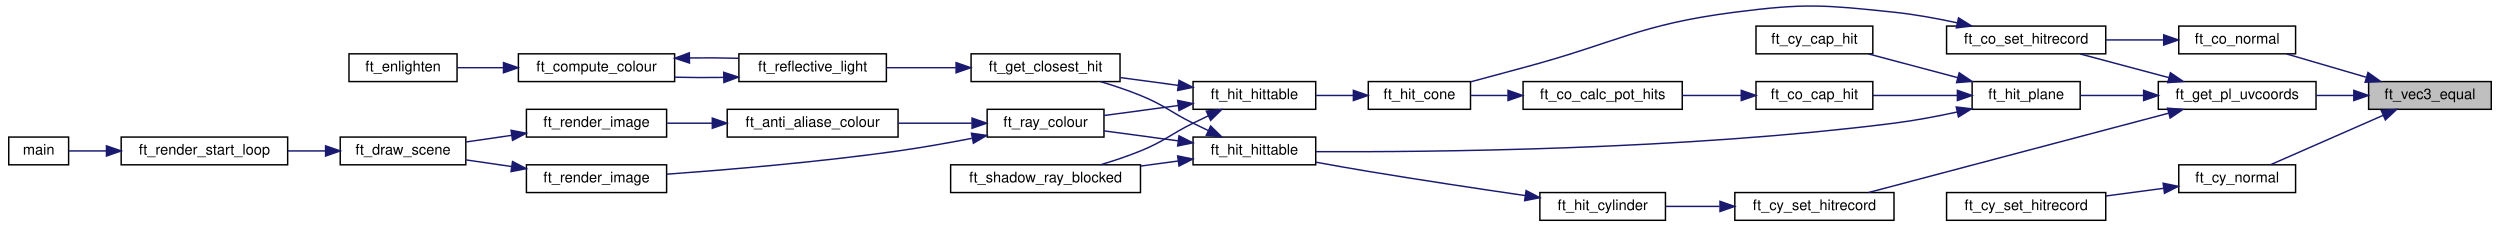
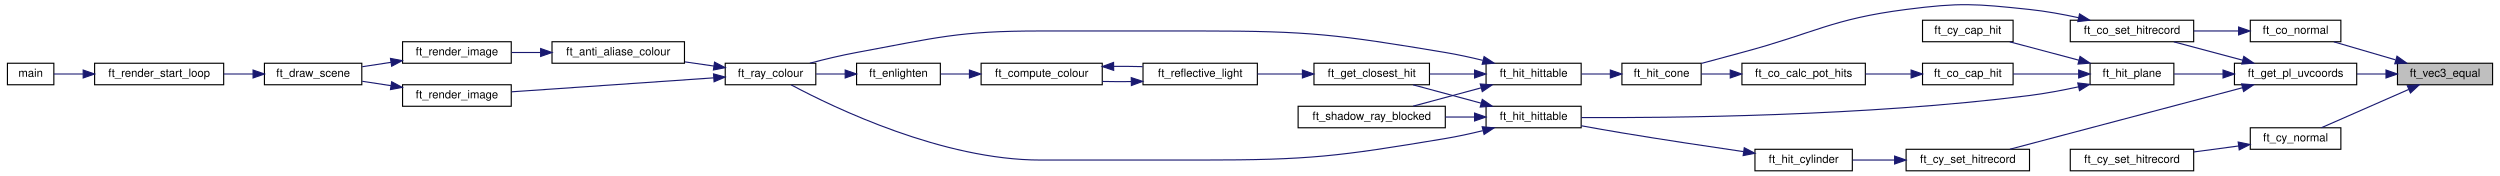
- <svg xmlns="http://www.w3.org/2000/svg" xmlns:xlink="http://www.w3.org/1999/xlink" width="1708pt" height="155pt" viewBox="0.00 0.00 1708.00 155.36">
+ <svg xmlns="http://www.w3.org/2000/svg" xmlns:xlink="http://www.w3.org/1999/xlink" width="2203pt" height="155pt" viewBox="0.00 0.00 2203.00 155.36">
  <g id="graph0" class="graph" transform="scale(1 1) rotate(0) translate(4 151.36)">
    <g id="node1" class="node">
      <g id="a_node1">
        <a xlink:title="Determines if two vectors are equal.">
-           <polygon fill="#bfbfbf" stroke="black" points="1616,-76.5 1616,-95.5 1700,-95.5 1700,-76.5 1616,-76.5" />
-           <text text-anchor="middle" x="1658" y="-83.5" font-family="Helvetica,sans-Serif" font-size="10.00">ft_vec3_equal</text>
+           <polygon fill="#bfbfbf" stroke="black" points="2111,-76.5 2111,-95.5 2195,-95.5 2195,-76.5 2111,-76.5" />
+           <text text-anchor="middle" x="2153" y="-83.5" font-family="Helvetica,sans-Serif" font-size="10.00">ft_vec3_equal</text>
        </a>
      </g>
    </g>
    <g id="node2" class="node">
      <g id="a_node2">
        <a xlink:href="hit__manager__bonus_8h.html#a9874994177d1382ce3e76988ca7cee3b" target="_top" xlink:title="Calculates the normal on the point of intersection of the cone.">
-           <polygon fill="none" stroke="black" points="1486,-114.5 1486,-133.5 1566,-133.5 1566,-114.5 1486,-114.5" />
-           <text text-anchor="middle" x="1526" y="-121.5" font-family="Helvetica,sans-Serif" font-size="10.00">ft_co_normal</text>
+           <polygon fill="none" stroke="black" points="1981,-114.5 1981,-133.5 2061,-133.5 2061,-114.5 1981,-114.5" />
+           <text text-anchor="middle" x="2021" y="-121.5" font-family="Helvetica,sans-Serif" font-size="10.00">ft_co_normal</text>
        </a>
      </g>
    </g>
    <g id="edge1" class="edge">
-       <path fill="none" stroke="midnightblue" d="M1614.12,-98.54C1596.43,-103.7 1576.27,-109.6 1559.79,-114.41" />
-       <polygon fill="midnightblue" stroke="midnightblue" points="1615.58,-101.75 1624.2,-95.59 1613.62,-95.04 1615.58,-101.75" />
+       <path fill="none" stroke="midnightblue" d="M2109.12,-98.54C2091.43,-103.7 2071.27,-109.6 2054.79,-114.41" />
+       <polygon fill="midnightblue" stroke="midnightblue" points="2110.58,-101.75 2119.2,-95.59 2108.62,-95.04 2110.58,-101.75" />
    </g>
    <g id="node18" class="node">
      <g id="a_node18">
        <a xlink:href="hit__manager_8h.html#a873b926722f5b8fada3f51432dccd4be" target="_top" xlink:title="Calculates the normal on the point of intersection of the cylinder.">
-           <polygon fill="none" stroke="black" points="1486,-19.5 1486,-38.5 1566,-38.5 1566,-19.5 1486,-19.5" />
-           <text text-anchor="middle" x="1526" y="-26.5" font-family="Helvetica,sans-Serif" font-size="10.00">ft_cy_normal</text>
-         </a>
-       </g>
-     </g>
-     <g id="edge19" class="edge">
-       <path fill="none" stroke="midnightblue" d="M1625.94,-72.38C1602.16,-61.95 1569.95,-47.83 1548.83,-38.57" />
-       <polygon fill="midnightblue" stroke="midnightblue" points="1624.68,-75.65 1635.24,-76.46 1627.49,-69.24 1624.68,-75.65" />
+           <polygon fill="none" stroke="black" points="1981,-19.5 1981,-38.5 2061,-38.5 2061,-19.5 1981,-19.5" />
+           <text text-anchor="middle" x="2021" y="-26.5" font-family="Helvetica,sans-Serif" font-size="10.00">ft_cy_normal</text>
+         </a>
+       </g>
+     </g>
+     <g id="edge20" class="edge">
+       <path fill="none" stroke="midnightblue" d="M2120.94,-72.38C2097.16,-61.95 2064.95,-47.83 2043.83,-38.57" />
+       <polygon fill="midnightblue" stroke="midnightblue" points="2119.68,-75.65 2130.24,-76.46 2122.49,-69.24 2119.68,-75.65" />
    </g>
    <g id="node20" class="node">
      <g id="a_node20">
        <a xlink:href="hit__manager__bonus_8h.html#a87d41de805dc36f90fb5002fa2d34da0" target="_top" xlink:title="Transforms the Cartesian coordinates of a hit point on a plane into 2D texture UV-coordinates in the ...">
-           <polygon fill="none" stroke="black" points="1472,-76.5 1472,-95.5 1580,-95.5 1580,-76.5 1472,-76.5" />
-           <text text-anchor="middle" x="1526" y="-83.5" font-family="Helvetica,sans-Serif" font-size="10.00">ft_get_pl_uvcoords</text>
-         </a>
-       </g>
-     </g>
-     <g id="edge21" class="edge">
-       <path fill="none" stroke="midnightblue" d="M1605.82,-86C1597.42,-86 1588.7,-86 1580.25,-86" />
-       <polygon fill="midnightblue" stroke="midnightblue" points="1605.87,-89.5 1615.87,-86 1605.87,-82.5 1605.87,-89.5" />
+           <polygon fill="none" stroke="black" points="1967,-76.5 1967,-95.5 2075,-95.5 2075,-76.5 1967,-76.5" />
+           <text text-anchor="middle" x="2021" y="-83.5" font-family="Helvetica,sans-Serif" font-size="10.00">ft_get_pl_uvcoords</text>
+         </a>
+       </g>
+     </g>
+     <g id="edge22" class="edge">
+       <path fill="none" stroke="midnightblue" d="M2100.82,-86C2092.42,-86 2083.7,-86 2075.25,-86" />
+       <polygon fill="midnightblue" stroke="midnightblue" points="2100.87,-89.5 2110.87,-86 2100.87,-82.5 2100.87,-89.5" />
    </g>
    <g id="node3" class="node">
      <g id="a_node3">
        <a xlink:href="hit__manager__bonus_8h.html#a69c648bba2a12763904900ce56cadb8a" target="_top" xlink:title="Overwrites the hit record &quot;rec&quot; with the new hit data found in the &quot;tmp&quot; hit record.">
-           <polygon fill="none" stroke="black" points="1327,-114.5 1327,-133.5 1436,-133.5 1436,-114.5 1327,-114.5" />
-           <text text-anchor="middle" x="1381.5" y="-121.5" font-family="Helvetica,sans-Serif" font-size="10.00">ft_co_set_hitrecord</text>
+           <polygon fill="none" stroke="black" points="1822,-114.5 1822,-133.5 1931,-133.5 1931,-114.5 1822,-114.5" />
+           <text text-anchor="middle" x="1876.5" y="-121.5" font-family="Helvetica,sans-Serif" font-size="10.00">ft_co_set_hitrecord</text>
        </a>
      </g>
    </g>
    <g id="edge2" class="edge">
-       <path fill="none" stroke="midnightblue" d="M1475.31,-124C1462.63,-124 1448.95,-124 1436.09,-124" />
-       <polygon fill="midnightblue" stroke="midnightblue" points="1475.68,-127.5 1485.68,-124 1475.68,-120.5 1475.68,-127.5" />
+       <path fill="none" stroke="midnightblue" d="M1970.31,-124C1957.63,-124 1943.95,-124 1931.09,-124" />
+       <polygon fill="midnightblue" stroke="midnightblue" points="1970.68,-127.5 1980.68,-124 1970.68,-120.5 1970.68,-127.5" />
    </g>
    <g id="node4" class="node">
      <g id="a_node4">
        <a xlink:href="hit__manager__bonus_8h.html#aebab6e1f11fc5b2e6c420276c9beee96" target="_top" xlink:title="Calculates if a cone was hit by a ray.">
-           <polygon fill="none" stroke="black" points="931,-76.5 931,-95.5 1001,-95.5 1001,-76.5 931,-76.5" />
-           <text text-anchor="middle" x="966" y="-83.5" font-family="Helvetica,sans-Serif" font-size="10.00">ft_hit_cone</text>
+           <polygon fill="none" stroke="black" points="1426,-76.5 1426,-95.5 1496,-95.5 1496,-76.5 1426,-76.5" />
+           <text text-anchor="middle" x="1461" y="-83.5" font-family="Helvetica,sans-Serif" font-size="10.00">ft_hit_cone</text>
        </a>
      </g>
    </g>
    <g id="edge3" class="edge">
-       <path fill="none" stroke="midnightblue" d="M1334.4,-135.71C1320.54,-138.71 1305.24,-141.51 1291,-143 1242.82,-148.06 1230.05,-149.19 1182,-143 1115.93,-134.49 1101.37,-122.17 1037,-105 1025.32,-101.88 1012.56,-98.43 1001.16,-95.34" />
-       <polygon fill="midnightblue" stroke="midnightblue" points="1335.21,-139.12 1344.2,-133.51 1333.67,-132.29 1335.21,-139.12" />
+       <path fill="none" stroke="midnightblue" d="M1829.4,-135.71C1815.54,-138.71 1800.24,-141.51 1786,-143 1737.82,-148.06 1725.05,-149.19 1677,-143 1610.93,-134.49 1596.37,-122.17 1532,-105 1520.32,-101.88 1507.56,-98.43 1496.16,-95.34" />
+       <polygon fill="midnightblue" stroke="midnightblue" points="1830.21,-139.12 1839.2,-133.51 1828.67,-132.29 1830.21,-139.12" />
    </g>
    <g id="node5" class="node">
      <g id="a_node5">
        <a xlink:href="hit__bonus_8c.html#a9d5972226064b0a4d0e1359d9230abec" target="_top" xlink:title="Investigate a hittable and returns whether a hit occured or not.">
-           <polygon fill="none" stroke="black" points="811,-76.5 811,-95.5 895,-95.5 895,-76.5 811,-76.5" />
-           <text text-anchor="middle" x="853" y="-83.5" font-family="Helvetica,sans-Serif" font-size="10.00">ft_hit_hittable</text>
+           <polygon fill="none" stroke="black" points="1306,-76.5 1306,-95.5 1390,-95.5 1390,-76.5 1306,-76.5" />
+           <text text-anchor="middle" x="1348" y="-83.5" font-family="Helvetica,sans-Serif" font-size="10.00">ft_hit_hittable</text>
        </a>
      </g>
    </g>
    <g id="edge4" class="edge">
-       <path fill="none" stroke="midnightblue" d="M920.78,-86C912.38,-86 903.63,-86 895.32,-86" />
-       <polygon fill="midnightblue" stroke="midnightblue" points="920.79,-89.5 930.79,-86 920.79,-82.5 920.79,-89.5" />
+       <path fill="none" stroke="midnightblue" d="M1415.78,-86C1407.38,-86 1398.63,-86 1390.32,-86" />
+       <polygon fill="midnightblue" stroke="midnightblue" points="1415.79,-89.5 1425.79,-86 1415.79,-82.5 1415.79,-89.5" />
    </g>
    <g id="node6" class="node">
      <g id="a_node6">
        <a xlink:href="lighting__bonus_8h.html#a7fe107fe556fd497ebfc4c4df70b83da" target="_top" xlink:title="Looks for the closest object hit by a ray.">
-           <polygon fill="none" stroke="black" points="659,-95.5 659,-114.5 761,-114.5 761,-95.5 659,-95.5" />
-           <text text-anchor="middle" x="710" y="-102.5" font-family="Helvetica,sans-Serif" font-size="10.00">ft_get_closest_hit</text>
+           <polygon fill="none" stroke="black" points="1154,-76.5 1154,-95.5 1256,-95.5 1256,-76.5 1154,-76.5" />
+           <text text-anchor="middle" x="1205" y="-83.5" font-family="Helvetica,sans-Serif" font-size="10.00">ft_get_closest_hit</text>
        </a>
      </g>
    </g>
    <g id="edge5" class="edge">
-       <path fill="none" stroke="midnightblue" d="M800.74,-92.91C787.86,-94.64 774.05,-96.5 761.21,-98.23" />
-       <polygon fill="midnightblue" stroke="midnightblue" points="801.39,-96.35 810.84,-91.55 800.46,-89.41 801.39,-96.35" />
+       <path fill="none" stroke="midnightblue" d="M1295.74,-86C1282.86,-86 1269.05,-86 1256.21,-86" />
+       <polygon fill="midnightblue" stroke="midnightblue" points="1295.84,-89.5 1305.84,-86 1295.84,-82.5 1295.84,-89.5" />
    </g>
    <g id="node10" class="node">
      <g id="a_node10">
        <a xlink:href="ray_8h.html#a2cffd188fb76990901db47a2c3ac638f" target="_top" xlink:title="Returns the colour of a ray.">
-           <polygon fill="none" stroke="black" points="670,-57.5 670,-76.5 750,-76.5 750,-57.5 670,-57.5" />
-           <text text-anchor="middle" x="710" y="-64.5" font-family="Helvetica,sans-Serif" font-size="10.00">ft_ray_colour</text>
-         </a>
-       </g>
-     </g>
-     <g id="edge10" class="edge">
-       <path fill="none" stroke="midnightblue" d="M800.67,-79.08C783.96,-76.83 765.69,-74.37 750.03,-72.26" />
-       <polygon fill="midnightblue" stroke="midnightblue" points="800.46,-82.59 810.84,-80.45 801.39,-75.65 800.46,-82.59" />
+           <polygon fill="none" stroke="black" points="634,-76.5 634,-95.5 714,-95.5 714,-76.5 634,-76.5" />
+           <text text-anchor="middle" x="674" y="-83.5" font-family="Helvetica,sans-Serif" font-size="10.00">ft_ray_colour</text>
+         </a>
+       </g>
+     </g>
+     <g id="edge18" class="edge">
+       <path fill="none" stroke="midnightblue" d="M1303.09,-98.07C1292.34,-100.69 1280.81,-103.2 1270,-105 1175.16,-120.79 1150.65,-124 1054.5,-124 1054.5,-124 1054.5,-124 912.5,-124 839.79,-124 821.51,-118.18 750,-105 736.39,-102.49 721.6,-98.93 708.77,-95.56" />
+       <polygon fill="midnightblue" stroke="midnightblue" points="1304.27,-101.38 1313.12,-95.56 1302.57,-94.59 1304.27,-101.38" />
    </g>
    <g id="node17" class="node">
      <g id="a_node17">
        <a xlink:href="lighting_8h.html#a931177e8edb2dd5393cef7a468389a4d" target="_top" xlink:title="Determines whether the shadow ray emitted from the point of intersection is blocked on its way to the...">
-           <polygon fill="none" stroke="black" points="645,-19.5 645,-38.5 775,-38.5 775,-19.5 645,-19.5" />
-           <text text-anchor="middle" x="710" y="-26.5" font-family="Helvetica,sans-Serif" font-size="10.00">ft_shadow_ray_blocked</text>
-         </a>
-       </g>
-     </g>
-     <g id="edge18" class="edge">
-       <path fill="none" stroke="midnightblue" d="M821.43,-72.04C817.9,-70.37 814.36,-68.66 811,-67 794.79,-58.97 791.75,-54.83 775,-48 766.31,-44.46 756.71,-41.25 747.65,-38.53" />
-       <polygon fill="midnightblue" stroke="midnightblue" points="820.08,-75.28 830.62,-76.35 823.05,-68.94 820.08,-75.28" />
+           <polygon fill="none" stroke="black" points="1140,-38.5 1140,-57.5 1270,-57.5 1270,-38.5 1140,-38.5" />
+           <text text-anchor="middle" x="1205" y="-45.5" font-family="Helvetica,sans-Serif" font-size="10.00">ft_shadow_ray_blocked</text>
+         </a>
+       </g>
+     </g>
+     <g id="edge19" class="edge">
+       <path fill="none" stroke="midnightblue" d="M1301.56,-73.75C1282.13,-68.52 1259.77,-62.49 1241.57,-57.59" />
+       <polygon fill="midnightblue" stroke="midnightblue" points="1300.85,-77.19 1311.42,-76.41 1302.68,-70.43 1300.85,-77.19" />
    </g>
    <g id="node7" class="node">
      <g id="a_node7">
-         <a xlink:href="lighting__bonus_8h.html#a72c122146878dc126a6472d159526c14" target="_top" xlink:title="Create reflective lighting by recursion.">
-           <polygon fill="none" stroke="black" points="500,-95.5 500,-114.5 601,-114.5 601,-95.5 500,-95.5" />
-           <text text-anchor="middle" x="550.5" y="-102.5" font-family="Helvetica,sans-Serif" font-size="10.00">ft_reflective_light</text>
+         <a xlink:href="lighting__bonus_8h.html#ab380b8bbadc80a5a668141c8edcc4754" target="_top" xlink:title="Create reflective lighting by recursion.">
+           <polygon fill="none" stroke="black" points="1003,-76.5 1003,-95.5 1104,-95.5 1104,-76.5 1003,-76.5" />
+           <text text-anchor="middle" x="1053.5" y="-83.5" font-family="Helvetica,sans-Serif" font-size="10.00">ft_reflective_light</text>
        </a>
      </g>
    </g>
    <g id="edge6" class="edge">
-       <path fill="none" stroke="midnightblue" d="M648.58,-105C632.86,-105 616.11,-105 601.02,-105" />
-       <polygon fill="midnightblue" stroke="midnightblue" points="648.73,-108.5 658.73,-105 648.73,-101.5 648.73,-108.5" />
+       <path fill="none" stroke="midnightblue" d="M1143.46,-86C1130.37,-86 1116.67,-86 1104.06,-86" />
+       <polygon fill="midnightblue" stroke="midnightblue" points="1143.8,-89.5 1153.8,-86 1143.8,-82.5 1143.8,-89.5" />
    </g>
    <g id="node8" class="node">
      <g id="a_node8">
-         <a xlink:href="lighting__bonus_8h.html#ac85883d276b27394b86511c7eaa4d4ae" target="_top" xlink:title="Computes the colour of light interacting with different material properties.">
-           <polygon fill="none" stroke="black" points="349,-95.5 349,-114.5 456,-114.5 456,-95.5 349,-95.5" />
-           <text text-anchor="middle" x="402.5" y="-102.5" font-family="Helvetica,sans-Serif" font-size="10.00">ft_compute_colour</text>
+         <a xlink:href="lighting__bonus_8h.html#a31af89240f5ffa2f65f1525d06121d73" target="_top" xlink:title="Computes the colour of light interacting with different material properties.">
+           <polygon fill="none" stroke="black" points="860,-76.5 860,-95.5 967,-95.5 967,-76.5 860,-76.5" />
+           <text text-anchor="middle" x="913.5" y="-83.5" font-family="Helvetica,sans-Serif" font-size="10.00">ft_compute_colour</text>
        </a>
      </g>
    </g>
    <g id="edge7" class="edge">
-       <path fill="none" stroke="midnightblue" d="M489.61,-98.35C478.5,-98.18 466.97,-98.23 456.1,-98.49" />
-       <polygon fill="midnightblue" stroke="midnightblue" points="489.59,-101.85 499.66,-98.56 489.74,-94.85 489.59,-101.85" />
-     </g>
-     <g id="edge9" class="edge">
-       <path fill="none" stroke="midnightblue" d="M466.24,-111.69C477.41,-111.82 488.91,-111.74 499.66,-111.44" />
-       <polygon fill="midnightblue" stroke="midnightblue" points="466.16,-108.19 456.1,-111.51 466.04,-115.19 466.16,-108.19" />
+       <path fill="none" stroke="midnightblue" d="M992.48,-79.3C984.01,-79.2 975.35,-79.25 967.04,-79.42" />
+       <polygon fill="midnightblue" stroke="midnightblue" points="992.62,-82.8 1002.68,-79.49 992.74,-75.81 992.62,-82.8" />
+     </g>
+     <g id="edge17" class="edge">
+       <path fill="none" stroke="midnightblue" d="M977.31,-92.73C985.82,-92.79 994.45,-92.72 1002.68,-92.51" />
+       <polygon fill="midnightblue" stroke="midnightblue" points="977.09,-89.22 967.04,-92.58 976.99,-96.22 977.09,-89.22" />
    </g>
    <g id="node9" class="node">
      <g id="a_node9">
-         <a xlink:href="lighting__bonus_8h.html#a7a7ed2ff6f725c296f088c0f2f0d0843" target="_top" xlink:title="Calculate the effect of different lighting on perception.">
-           <polygon fill="none" stroke="black" points="233,-95.5 233,-114.5 307,-114.5 307,-95.5 233,-95.5" />
-           <text text-anchor="middle" x="270" y="-102.5" font-family="Helvetica,sans-Serif" font-size="10.00">ft_enlighten</text>
+         <a xlink:href="scene__light__bonus_8c.html#a3d54436a3f695a60b1c2d9e504a61de8" target="_top" xlink:title="Calculate the effect of different lighting on perception.">
+           <polygon fill="none" stroke="black" points="750,-76.5 750,-95.5 824,-95.5 824,-76.5 750,-76.5" />
+           <text text-anchor="middle" x="787" y="-83.5" font-family="Helvetica,sans-Serif" font-size="10.00">ft_enlighten</text>
        </a>
      </g>
    </g>
    <g id="edge8" class="edge">
-       <path fill="none" stroke="midnightblue" d="M338.52,-105C327.73,-105 316.86,-105 307.09,-105" />
-       <polygon fill="midnightblue" stroke="midnightblue" points="338.8,-108.5 348.8,-105 338.8,-101.5 338.8,-108.5" />
+       <path fill="none" stroke="midnightblue" d="M849.56,-86C840.9,-86 832.25,-86 824.3,-86" />
+       <polygon fill="midnightblue" stroke="midnightblue" points="849.7,-89.5 859.7,-86 849.7,-82.5 849.7,-89.5" />
+     </g>
+     <g id="edge9" class="edge">
+       <path fill="none" stroke="midnightblue" d="M739.82,-86C731.34,-86 722.56,-86 714.31,-86" />
+       <polygon fill="midnightblue" stroke="midnightblue" points="739.96,-89.5 749.96,-86 739.96,-82.5 739.96,-89.5" />
    </g>
    <g id="node11" class="node">
      <g id="a_node11">
        <a xlink:href="ray__bonus_8h.html#af9c073d2966aa21738e1d2083762055f" target="_top" xlink:title="Returns the colour of a pixel by means of anti-aliasing.">
-           <polygon fill="none" stroke="black" points="492,-57.5 492,-76.5 609,-76.5 609,-57.5 492,-57.5" />
-           <text text-anchor="middle" x="550.5" y="-64.5" font-family="Helvetica,sans-Serif" font-size="10.00">ft_anti_aliase_colour</text>
-         </a>
-       </g>
-     </g>
-     <g id="edge11" class="edge">
-       <path fill="none" stroke="midnightblue" d="M659.45,-67C643.45,-67 625.58,-67 609.06,-67" />
-       <polygon fill="midnightblue" stroke="midnightblue" points="659.66,-70.5 669.66,-67 659.66,-63.5 659.66,-70.5" />
+           <polygon fill="none" stroke="black" points="481,-95.5 481,-114.5 598,-114.5 598,-95.5 481,-95.5" />
+           <text text-anchor="middle" x="539.5" y="-102.5" font-family="Helvetica,sans-Serif" font-size="10.00">ft_anti_aliase_colour</text>
+         </a>
+       </g>
+     </g>
+     <g id="edge10" class="edge">
+       <path fill="none" stroke="midnightblue" d="M624.02,-93.02C615.69,-94.22 606.95,-95.47 598.41,-96.7" />
+       <polygon fill="midnightblue" stroke="midnightblue" points="624.56,-96.48 633.96,-91.6 623.57,-89.55 624.56,-96.48" />
    </g>
    <g id="node16" class="node">
      <g id="a_node16">
        <a xlink:href="render_8h.html#a4f238596a8fca72f9af80be57cf06d34" target="_top" xlink:title="Renders the scene to the mlx img.">
-           <polygon fill="none" stroke="black" points="354.5,-19.5 354.5,-38.5 450.5,-38.5 450.5,-19.5 354.5,-19.5" />
-           <text text-anchor="middle" x="402.5" y="-26.5" font-family="Helvetica,sans-Serif" font-size="10.00">ft_render_image</text>
-         </a>
-       </g>
-     </g>
-     <g id="edge16" class="edge">
-       <path fill="none" stroke="midnightblue" d="M659.48,-56.62C643.43,-53.52 625.51,-50.33 609,-48 554.89,-40.38 492.33,-35.09 450.58,-32.07" />
-       <polygon fill="midnightblue" stroke="midnightblue" points="659.24,-60.14 669.72,-58.64 660.59,-53.27 659.24,-60.14" />
+           <polygon fill="none" stroke="black" points="349,-57.5 349,-76.5 445,-76.5 445,-57.5 349,-57.5" />
+           <text text-anchor="middle" x="397" y="-64.5" font-family="Helvetica,sans-Serif" font-size="10.00">ft_render_image</text>
+         </a>
+       </g>
+     </g>
+     <g id="edge15" class="edge">
+       <path fill="none" stroke="midnightblue" d="M623.86,-82.6C573.31,-79.11 495.12,-73.71 445.27,-70.27" />
+       <polygon fill="midnightblue" stroke="midnightblue" points="623.67,-86.1 633.89,-83.3 624.16,-79.12 623.67,-86.1" />
    </g>
    <g id="node12" class="node">
      <g id="a_node12">
        <a xlink:href="render__draw__bonus_8c.html#a4f238596a8fca72f9af80be57cf06d34" target="_top" xlink:title="Renders the scene to the mlx img.">
-           <polygon fill="none" stroke="black" points="354.5,-57.5 354.5,-76.5 450.5,-76.5 450.5,-57.5 354.5,-57.5" />
-           <text text-anchor="middle" x="402.5" y="-64.5" font-family="Helvetica,sans-Serif" font-size="10.00">ft_render_image</text>
-         </a>
-       </g>
-     </g>
-     <g id="edge12" class="edge">
-       <path fill="none" stroke="midnightblue" d="M481.53,-67C471.18,-67 460.7,-67 450.92,-67" />
-       <polygon fill="midnightblue" stroke="midnightblue" points="481.8,-70.5 491.8,-67 481.8,-63.5 481.8,-70.5" />
+           <polygon fill="none" stroke="black" points="349,-95.5 349,-114.5 445,-114.5 445,-95.5 349,-95.5" />
+           <text text-anchor="middle" x="397" y="-102.5" font-family="Helvetica,sans-Serif" font-size="10.00">ft_render_image</text>
+         </a>
+       </g>
+     </g>
+     <g id="edge11" class="edge">
+       <path fill="none" stroke="midnightblue" d="M470.89,-105C462.27,-105 453.6,-105 445.39,-105" />
+       <polygon fill="midnightblue" stroke="midnightblue" points="470.95,-108.5 480.95,-105 470.95,-101.5 470.95,-108.5" />
    </g>
    <g id="node13" class="node">
      <g id="a_node13">
        <a xlink:href="render_8h.html#af908c05cb19e716220bc98fcf9582573" target="_top" xlink:title=" ">
-           <polygon fill="none" stroke="black" points="227,-38.5 227,-57.5 313,-57.5 313,-38.5 227,-38.5" />
-           <text text-anchor="middle" x="270" y="-45.5" font-family="Helvetica,sans-Serif" font-size="10.00">ft_draw_scene</text>
-         </a>
-       </g>
-     </g>
-     <g id="edge13" class="edge">
-       <path fill="none" stroke="midnightblue" d="M344.47,-58.7C333.99,-57.17 323.23,-55.6 313.28,-54.16" />
-       <polygon fill="midnightblue" stroke="midnightblue" points="343.99,-62.16 354.39,-60.14 345,-55.24 343.99,-62.16" />
+           <polygon fill="none" stroke="black" points="227,-76.5 227,-95.5 313,-95.5 313,-76.5 227,-76.5" />
+           <text text-anchor="middle" x="270" y="-83.5" font-family="Helvetica,sans-Serif" font-size="10.00">ft_draw_scene</text>
+         </a>
+       </g>
+     </g>
+     <g id="edge12" class="edge">
+       <path fill="none" stroke="midnightblue" d="M338.8,-96.31C330.25,-95.01 321.57,-93.69 313.4,-92.44" />
+       <polygon fill="midnightblue" stroke="midnightblue" points="338.33,-99.77 348.74,-97.82 339.38,-92.85 338.33,-99.77" />
    </g>
    <g id="node14" class="node">
      <g id="a_node14">
        <a xlink:href="render_8h.html#ab7a01aa5d27d2fad2942a43a31ae0d52" target="_top" xlink:title="Starts the mlx loop.">
-           <polygon fill="none" stroke="black" points="77,-38.5 77,-57.5 191,-57.5 191,-38.5 77,-38.5" />
-           <text text-anchor="middle" x="134" y="-45.5" font-family="Helvetica,sans-Serif" font-size="10.00">ft_render_start_loop</text>
-         </a>
-       </g>
-     </g>
-     <g id="edge14" class="edge">
-       <path fill="none" stroke="midnightblue" d="M216.88,-48C208.44,-48 199.66,-48 191.13,-48" />
-       <polygon fill="midnightblue" stroke="midnightblue" points="216.97,-51.5 226.97,-48 216.97,-44.5 216.97,-51.5" />
+           <polygon fill="none" stroke="black" points="77,-76.5 77,-95.5 191,-95.5 191,-76.5 77,-76.5" />
+           <text text-anchor="middle" x="134" y="-83.5" font-family="Helvetica,sans-Serif" font-size="10.00">ft_render_start_loop</text>
+         </a>
+       </g>
+     </g>
+     <g id="edge13" class="edge">
+       <path fill="none" stroke="midnightblue" d="M216.88,-86C208.44,-86 199.66,-86 191.13,-86" />
+       <polygon fill="midnightblue" stroke="midnightblue" points="216.97,-89.5 226.97,-86 216.97,-82.5 216.97,-89.5" />
    </g>
    <g id="node15" class="node">
      <g id="a_node15">
        <a xlink:href="main_8c.html#a3c04138a5bfe5d72780bb7e82a18e627" target="_top" xlink:title=" ">
-           <polygon fill="none" stroke="black" points="0,-38.5 0,-57.5 41,-57.5 41,-38.5 0,-38.5" />
-           <text text-anchor="middle" x="20.5" y="-45.5" font-family="Helvetica,sans-Serif" font-size="10.00">main</text>
-         </a>
-       </g>
-     </g>
-     <g id="edge15" class="edge">
-       <path fill="none" stroke="midnightblue" d="M66.7,-48C57.37,-48 48.45,-48 41.04,-48" />
-       <polygon fill="midnightblue" stroke="midnightblue" points="66.92,-51.5 76.92,-48 66.92,-44.5 66.92,-51.5" />
-     </g>
-     <g id="edge17" class="edge">
-       <path fill="none" stroke="midnightblue" d="M344.47,-37.3C333.99,-38.83 323.23,-40.4 313.28,-41.84" />
-       <polygon fill="midnightblue" stroke="midnightblue" points="345,-40.76 354.39,-35.86 343.99,-33.84 345,-40.76" />
+           <polygon fill="none" stroke="black" points="0,-76.5 0,-95.5 41,-95.5 41,-76.5 0,-76.5" />
+           <text text-anchor="middle" x="20.5" y="-83.5" font-family="Helvetica,sans-Serif" font-size="10.00">main</text>
+         </a>
+       </g>
+     </g>
+     <g id="edge14" class="edge">
+       <path fill="none" stroke="midnightblue" d="M66.7,-86C57.37,-86 48.45,-86 41.04,-86" />
+       <polygon fill="midnightblue" stroke="midnightblue" points="66.92,-89.5 76.92,-86 66.92,-82.5 66.92,-89.5" />
+     </g>
+     <g id="edge16" class="edge">
+       <path fill="none" stroke="midnightblue" d="M338.8,-75.69C330.25,-76.99 321.57,-78.31 313.4,-79.56" />
+       <polygon fill="midnightblue" stroke="midnightblue" points="339.38,-79.15 348.74,-74.18 338.33,-72.23 339.38,-79.15" />
    </g>
    <g id="node19" class="node">
      <g id="a_node19">
        <a xlink:href="hit__manager_8h.html#a72c52cc4f5c57fc6171137d9eb6c3500" target="_top" xlink:title="Overwrites the hit record &quot;rec&quot; with the new hit data found in the &quot;tmp&quot; hit record.">
-           <polygon fill="none" stroke="black" points="1327,-0.5 1327,-19.5 1436,-19.5 1436,-0.5 1327,-0.5" />
-           <text text-anchor="middle" x="1381.5" y="-7.5" font-family="Helvetica,sans-Serif" font-size="10.00">ft_cy_set_hitrecord</text>
-         </a>
-       </g>
-     </g>
-     <g id="edge20" class="edge">
-       <path fill="none" stroke="midnightblue" d="M1475.69,-22.43C1462.91,-20.72 1449.08,-18.88 1436.09,-17.15" />
-       <polygon fill="midnightblue" stroke="midnightblue" points="1475.31,-25.91 1485.68,-23.76 1476.23,-18.97 1475.31,-25.91" />
-     </g>
-     <g id="edge22" class="edge">
-       <path fill="none" stroke="midnightblue" d="M1479.35,-98.17C1459.64,-103.43 1436.93,-109.49 1418.45,-114.41" />
-       <polygon fill="midnightblue" stroke="midnightblue" points="1480.28,-101.55 1489.04,-95.59 1478.48,-94.78 1480.28,-101.55" />
+           <polygon fill="none" stroke="black" points="1822,-0.5 1822,-19.5 1931,-19.5 1931,-0.5 1822,-0.5" />
+           <text text-anchor="middle" x="1876.5" y="-7.5" font-family="Helvetica,sans-Serif" font-size="10.00">ft_cy_set_hitrecord</text>
+         </a>
+       </g>
+     </g>
+     <g id="edge21" class="edge">
+       <path fill="none" stroke="midnightblue" d="M1970.69,-22.43C1957.91,-20.72 1944.08,-18.88 1931.09,-17.15" />
+       <polygon fill="midnightblue" stroke="midnightblue" points="1970.31,-25.91 1980.68,-23.76 1971.23,-18.97 1970.31,-25.91" />
+     </g>
+     <g id="edge23" class="edge">
+       <path fill="none" stroke="midnightblue" d="M1974.35,-98.17C1954.64,-103.43 1931.93,-109.49 1913.45,-114.41" />
+       <polygon fill="midnightblue" stroke="midnightblue" points="1975.28,-101.55 1984.04,-95.59 1973.48,-94.78 1975.28,-101.55" />
    </g>
    <g id="node21" class="node">
      <g id="a_node21">
        <a xlink:href="hit__cylinder__bonus_8c.html#a72c52cc4f5c57fc6171137d9eb6c3500" target="_top" xlink:title="Overwrites the hit record &quot;rec&quot; with the new hit data found in the &quot;tmp&quot; hit record.">
-           <polygon fill="none" stroke="black" points="1182,-0.5 1182,-19.5 1291,-19.5 1291,-0.5 1182,-0.5" />
-           <text text-anchor="middle" x="1236.5" y="-7.5" font-family="Helvetica,sans-Serif" font-size="10.00">ft_cy_set_hitrecord</text>
-         </a>
-       </g>
-     </g>
-     <g id="edge23" class="edge">
-       <path fill="none" stroke="midnightblue" d="M1479.04,-73.85C1421.98,-58.77 1325.81,-33.35 1273.7,-19.57" />
-       <polygon fill="midnightblue" stroke="midnightblue" points="1478.32,-77.28 1488.88,-76.45 1480.11,-70.51 1478.32,-77.28" />
+           <polygon fill="none" stroke="black" points="1677,-0.5 1677,-19.5 1786,-19.5 1786,-0.5 1677,-0.5" />
+           <text text-anchor="middle" x="1731.5" y="-7.5" font-family="Helvetica,sans-Serif" font-size="10.00">ft_cy_set_hitrecord</text>
+         </a>
+       </g>
+     </g>
+     <g id="edge24" class="edge">
+       <path fill="none" stroke="midnightblue" d="M1974.04,-73.85C1916.98,-58.77 1820.81,-33.35 1768.7,-19.57" />
+       <polygon fill="midnightblue" stroke="midnightblue" points="1973.32,-77.28 1983.88,-76.45 1975.11,-70.51 1973.32,-77.28" />
    </g>
    <g id="node24" class="node">
      <g id="a_node24">
        <a xlink:href="hit__plane__bonus_8c.html#a04f04eb6383f01a28b0c7201ab52782e" target="_top" xlink:title="Calculates if a plane was hit by a ray.">
-           <polygon fill="none" stroke="black" points="1344.5,-76.5 1344.5,-95.5 1418.5,-95.5 1418.5,-76.5 1344.5,-76.5" />
-           <text text-anchor="middle" x="1381.5" y="-83.5" font-family="Helvetica,sans-Serif" font-size="10.00">ft_hit_plane</text>
-         </a>
-       </g>
-     </g>
-     <g id="edge29" class="edge">
-       <path fill="none" stroke="midnightblue" d="M1461.83,-86C1447.07,-86 1431.85,-86 1418.74,-86" />
-       <polygon fill="midnightblue" stroke="midnightblue" points="1461.94,-89.5 1471.94,-86 1461.94,-82.5 1461.94,-89.5" />
+           <polygon fill="none" stroke="black" points="1839.5,-76.5 1839.5,-95.5 1913.5,-95.5 1913.5,-76.5 1839.5,-76.5" />
+           <text text-anchor="middle" x="1876.5" y="-83.5" font-family="Helvetica,sans-Serif" font-size="10.00">ft_hit_plane</text>
+         </a>
+       </g>
+     </g>
+     <g id="edge30" class="edge">
+       <path fill="none" stroke="midnightblue" d="M1956.83,-86C1942.07,-86 1926.85,-86 1913.74,-86" />
+       <polygon fill="midnightblue" stroke="midnightblue" points="1956.94,-89.5 1966.94,-86 1956.94,-82.5 1956.94,-89.5" />
    </g>
    <g id="node22" class="node">
      <g id="a_node22">
        <a xlink:href="hit__cylinder__bonus_8c.html#ad1c0dcb3141fe78ed26368ca7bb8d2b8" target="_top" xlink:title="Calculates if a cylinder was hit by a ray.">
-           <polygon fill="none" stroke="black" points="1048.5,-0.5 1048.5,-19.5 1134.5,-19.5 1134.5,-0.5 1048.5,-0.5" />
-           <text text-anchor="middle" x="1091.5" y="-7.5" font-family="Helvetica,sans-Serif" font-size="10.00">ft_hit_cylinder</text>
-         </a>
-       </g>
-     </g>
-     <g id="edge24" class="edge">
-       <path fill="none" stroke="midnightblue" d="M1171.51,-10C1159.09,-10 1146.35,-10 1134.84,-10" />
-       <polygon fill="midnightblue" stroke="midnightblue" points="1171.85,-13.5 1181.85,-10 1171.85,-6.5 1171.85,-13.5" />
+           <polygon fill="none" stroke="black" points="1543.5,-0.5 1543.5,-19.5 1629.5,-19.5 1629.5,-0.5 1543.5,-0.5" />
+           <text text-anchor="middle" x="1586.5" y="-7.5" font-family="Helvetica,sans-Serif" font-size="10.00">ft_hit_cylinder</text>
+         </a>
+       </g>
+     </g>
+     <g id="edge25" class="edge">
+       <path fill="none" stroke="midnightblue" d="M1666.51,-10C1654.09,-10 1641.35,-10 1629.84,-10" />
+       <polygon fill="midnightblue" stroke="midnightblue" points="1666.85,-13.5 1676.85,-10 1666.85,-6.5 1666.85,-13.5" />
    </g>
    <g id="node23" class="node">
      <g id="a_node23">
        <a xlink:href="hit__manager_8h.html#a9d5972226064b0a4d0e1359d9230abec" target="_top" xlink:title="Investigate a hittable and returns whether a hit occured or not.">
-           <polygon fill="none" stroke="black" points="811,-38.5 811,-57.5 895,-57.5 895,-38.5 811,-38.5" />
-           <text text-anchor="middle" x="853" y="-45.5" font-family="Helvetica,sans-Serif" font-size="10.00">ft_hit_hittable</text>
-         </a>
-       </g>
-     </g>
-     <g id="edge25" class="edge">
-       <path fill="none" stroke="midnightblue" d="M1038.27,-17.45C1007.09,-22 966.74,-28.06 931,-34 919.34,-35.94 906.71,-38.17 895.12,-40.28" />
-       <polygon fill="midnightblue" stroke="midnightblue" points="1039.07,-20.87 1048.47,-15.97 1038.07,-13.94 1039.07,-20.87" />
+           <polygon fill="none" stroke="black" points="1306,-38.5 1306,-57.5 1390,-57.5 1390,-38.5 1306,-38.5" />
+           <text text-anchor="middle" x="1348" y="-45.5" font-family="Helvetica,sans-Serif" font-size="10.00">ft_hit_hittable</text>
+         </a>
+       </g>
    </g>
    <g id="edge26" class="edge">
-       <path fill="none" stroke="midnightblue" d="M821.43,-61.96C817.9,-63.63 814.36,-65.34 811,-67 794.79,-75.03 791.75,-79.17 775,-86 766.31,-89.54 756.71,-92.75 747.65,-95.47" />
-       <polygon fill="midnightblue" stroke="midnightblue" points="823.05,-65.06 830.62,-57.65 820.08,-58.72 823.05,-65.06" />
+       <path fill="none" stroke="midnightblue" d="M1533.27,-17.45C1502.09,-22 1461.74,-28.06 1426,-34 1414.34,-35.94 1401.71,-38.17 1390.12,-40.28" />
+       <polygon fill="midnightblue" stroke="midnightblue" points="1534.07,-20.87 1543.47,-15.97 1533.07,-13.94 1534.07,-20.87" />
    </g>
    <g id="edge27" class="edge">
-       <path fill="none" stroke="midnightblue" d="M800.67,-54.92C783.96,-57.17 765.69,-59.63 750.03,-61.74" />
-       <polygon fill="midnightblue" stroke="midnightblue" points="801.39,-58.35 810.84,-53.55 800.46,-51.41 801.39,-58.35" />
+       <path fill="none" stroke="midnightblue" d="M1301.56,-60.25C1282.13,-65.48 1259.77,-71.51 1241.57,-76.41" />
+       <polygon fill="midnightblue" stroke="midnightblue" points="1302.68,-63.57 1311.42,-57.59 1300.85,-56.81 1302.68,-63.57" />
    </g>
    <g id="edge28" class="edge">
-       <path fill="none" stroke="midnightblue" d="M800.84,-41.11C792.46,-39.98 783.68,-38.79 775.03,-37.63" />
-       <polygon fill="midnightblue" stroke="midnightblue" points="800.46,-44.59 810.84,-42.45 801.39,-37.65 800.46,-44.59" />
-     </g>
-     <g id="edge34" class="edge">
-       <path fill="none" stroke="midnightblue" d="M1334.35,-74.68C1320.5,-71.69 1305.2,-68.8 1291,-67 1146.36,-48.63 972.87,-47.13 895.16,-47.52" />
-       <polygon fill="midnightblue" stroke="midnightblue" points="1333.63,-78.1 1344.16,-76.86 1335.15,-71.27 1333.63,-78.1" />
+       <path fill="none" stroke="midnightblue" d="M1303.09,-35.93C1292.34,-33.31 1280.81,-30.8 1270,-29 1175.16,-13.21 1150.65,-10 1054.5,-10 1054.5,-10 1054.5,-10 912.5,-10 826.35,-10 730.62,-55.92 692.27,-76.37" />
+       <polygon fill="midnightblue" stroke="midnightblue" points="1302.57,-39.41 1313.12,-38.44 1304.27,-32.62 1302.57,-39.41" />
+     </g>
+     <g id="edge29" class="edge">
+       <path fill="none" stroke="midnightblue" d="M1295.57,-48C1287.27,-48 1278.59,-48 1270.03,-48" />
+       <polygon fill="midnightblue" stroke="midnightblue" points="1295.84,-51.5 1305.84,-48 1295.84,-44.5 1295.84,-51.5" />
+     </g>
+     <g id="edge35" class="edge">
+       <path fill="none" stroke="midnightblue" d="M1829.35,-74.68C1815.5,-71.69 1800.2,-68.8 1786,-67 1641.36,-48.63 1467.87,-47.13 1390.16,-47.52" />
+       <polygon fill="midnightblue" stroke="midnightblue" points="1828.63,-78.1 1839.16,-76.86 1830.15,-71.27 1828.63,-78.1" />
    </g>
    <g id="node25" class="node">
      <g id="a_node25">
        <a xlink:href="hit__manager__bonus_8h.html#aee5824df7f0e0c2698306f49f9a1c790" target="_top" xlink:title="Calculates potential hit of cone cap.">
-           <polygon fill="none" stroke="black" points="1196.5,-76.5 1196.5,-95.5 1276.5,-95.5 1276.5,-76.5 1196.5,-76.5" />
-           <text text-anchor="middle" x="1236.5" y="-83.5" font-family="Helvetica,sans-Serif" font-size="10.00">ft_co_cap_hit</text>
-         </a>
-       </g>
-     </g>
-     <g id="edge30" class="edge">
-       <path fill="none" stroke="midnightblue" d="M1334.37,-86C1315.73,-86 1294.45,-86 1276.59,-86" />
-       <polygon fill="midnightblue" stroke="midnightblue" points="1334.42,-89.5 1344.42,-86 1334.42,-82.5 1334.42,-89.5" />
+           <polygon fill="none" stroke="black" points="1691.5,-76.5 1691.5,-95.5 1771.5,-95.5 1771.5,-76.5 1691.5,-76.5" />
+           <text text-anchor="middle" x="1731.5" y="-83.5" font-family="Helvetica,sans-Serif" font-size="10.00">ft_co_cap_hit</text>
+         </a>
+       </g>
+     </g>
+     <g id="edge31" class="edge">
+       <path fill="none" stroke="midnightblue" d="M1829.37,-86C1810.73,-86 1789.45,-86 1771.59,-86" />
+       <polygon fill="midnightblue" stroke="midnightblue" points="1829.42,-89.5 1839.42,-86 1829.42,-82.5 1829.42,-89.5" />
    </g>
    <g id="node27" class="node">
      <g id="a_node27">
        <a xlink:href="hit__manager_8h.html#af2540784b9e01fbdfeacb544ea2c169a" target="_top" xlink:title="Calculates the hit point of the ray with the cylinder cap.">
-           <polygon fill="none" stroke="black" points="1196.5,-114.5 1196.5,-133.5 1276.5,-133.5 1276.5,-114.5 1196.5,-114.5" />
-           <text text-anchor="middle" x="1236.5" y="-121.5" font-family="Helvetica,sans-Serif" font-size="10.00">ft_cy_cap_hit</text>
-         </a>
-       </g>
-     </g>
-     <g id="edge33" class="edge">
-       <path fill="none" stroke="midnightblue" d="M1334.69,-98.17C1314.91,-103.43 1292.12,-109.49 1273.57,-114.41" />
-       <polygon fill="midnightblue" stroke="midnightblue" points="1335.65,-101.54 1344.42,-95.59 1333.85,-94.77 1335.65,-101.54" />
+           <polygon fill="none" stroke="black" points="1691.5,-114.5 1691.5,-133.5 1771.5,-133.5 1771.5,-114.5 1691.5,-114.5" />
+           <text text-anchor="middle" x="1731.5" y="-121.5" font-family="Helvetica,sans-Serif" font-size="10.00">ft_cy_cap_hit</text>
+         </a>
+       </g>
+     </g>
+     <g id="edge34" class="edge">
+       <path fill="none" stroke="midnightblue" d="M1829.69,-98.17C1809.91,-103.43 1787.12,-109.49 1768.57,-114.41" />
+       <polygon fill="midnightblue" stroke="midnightblue" points="1830.65,-101.54 1839.42,-95.59 1828.85,-94.77 1830.65,-101.54" />
    </g>
    <g id="node26" class="node">
      <g id="a_node26">
        <a xlink:href="hit__manager__bonus_8h.html#a9752309af1756a6360c6459ed6747f83" target="_top" xlink:title="Calculates potential hits of a cone.">
-           <polygon fill="none" stroke="black" points="1037,-76.5 1037,-95.5 1146,-95.5 1146,-76.5 1037,-76.5" />
-           <text text-anchor="middle" x="1091.5" y="-83.5" font-family="Helvetica,sans-Serif" font-size="10.00">ft_co_calc_pot_hits</text>
-         </a>
-       </g>
-     </g>
-     <g id="edge31" class="edge">
-       <path fill="none" stroke="midnightblue" d="M1186.28,-86C1173.29,-86 1159.21,-86 1146,-86" />
-       <polygon fill="midnightblue" stroke="midnightblue" points="1186.42,-89.5 1196.42,-86 1186.42,-82.5 1186.42,-89.5" />
+           <polygon fill="none" stroke="black" points="1532,-76.5 1532,-95.5 1641,-95.5 1641,-76.5 1532,-76.5" />
+           <text text-anchor="middle" x="1586.5" y="-83.5" font-family="Helvetica,sans-Serif" font-size="10.00">ft_co_calc_pot_hits</text>
+         </a>
+       </g>
    </g>
    <g id="edge32" class="edge">
-       <path fill="none" stroke="midnightblue" d="M1026.43,-86C1017.68,-86 1009,-86 1001.08,-86" />
-       <polygon fill="midnightblue" stroke="midnightblue" points="1026.69,-89.5 1036.69,-86 1026.69,-82.5 1026.69,-89.5" />
+       <path fill="none" stroke="midnightblue" d="M1681.28,-86C1668.29,-86 1654.21,-86 1641,-86" />
+       <polygon fill="midnightblue" stroke="midnightblue" points="1681.42,-89.5 1691.42,-86 1681.42,-82.5 1681.42,-89.5" />
+     </g>
+     <g id="edge33" class="edge">
+       <path fill="none" stroke="midnightblue" d="M1521.43,-86C1512.68,-86 1504,-86 1496.08,-86" />
+       <polygon fill="midnightblue" stroke="midnightblue" points="1521.69,-89.5 1531.69,-86 1521.69,-82.5 1521.69,-89.5" />
    </g>
  </g>
</svg>
